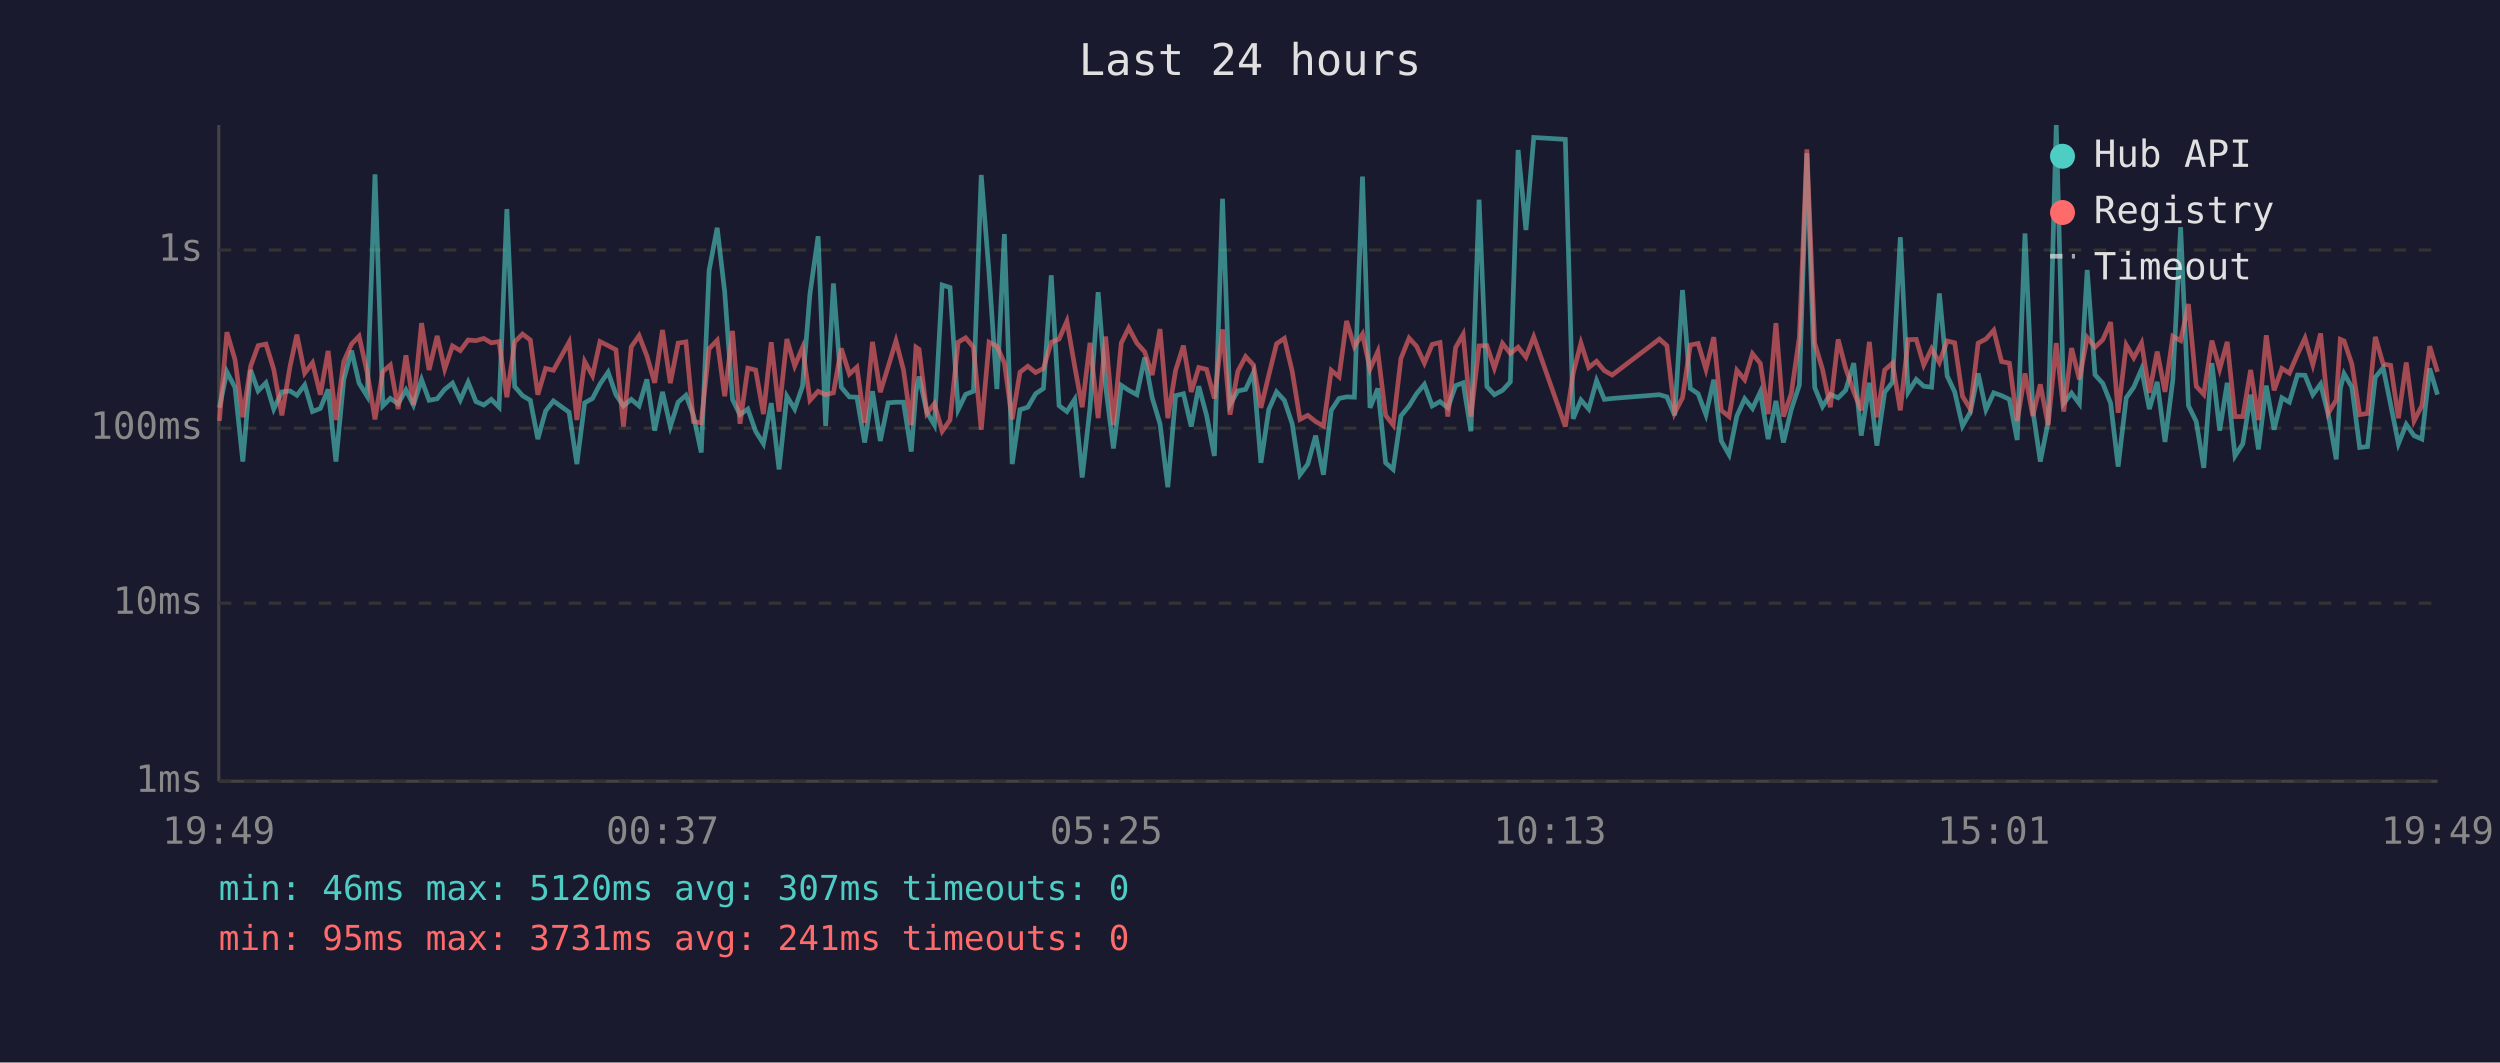
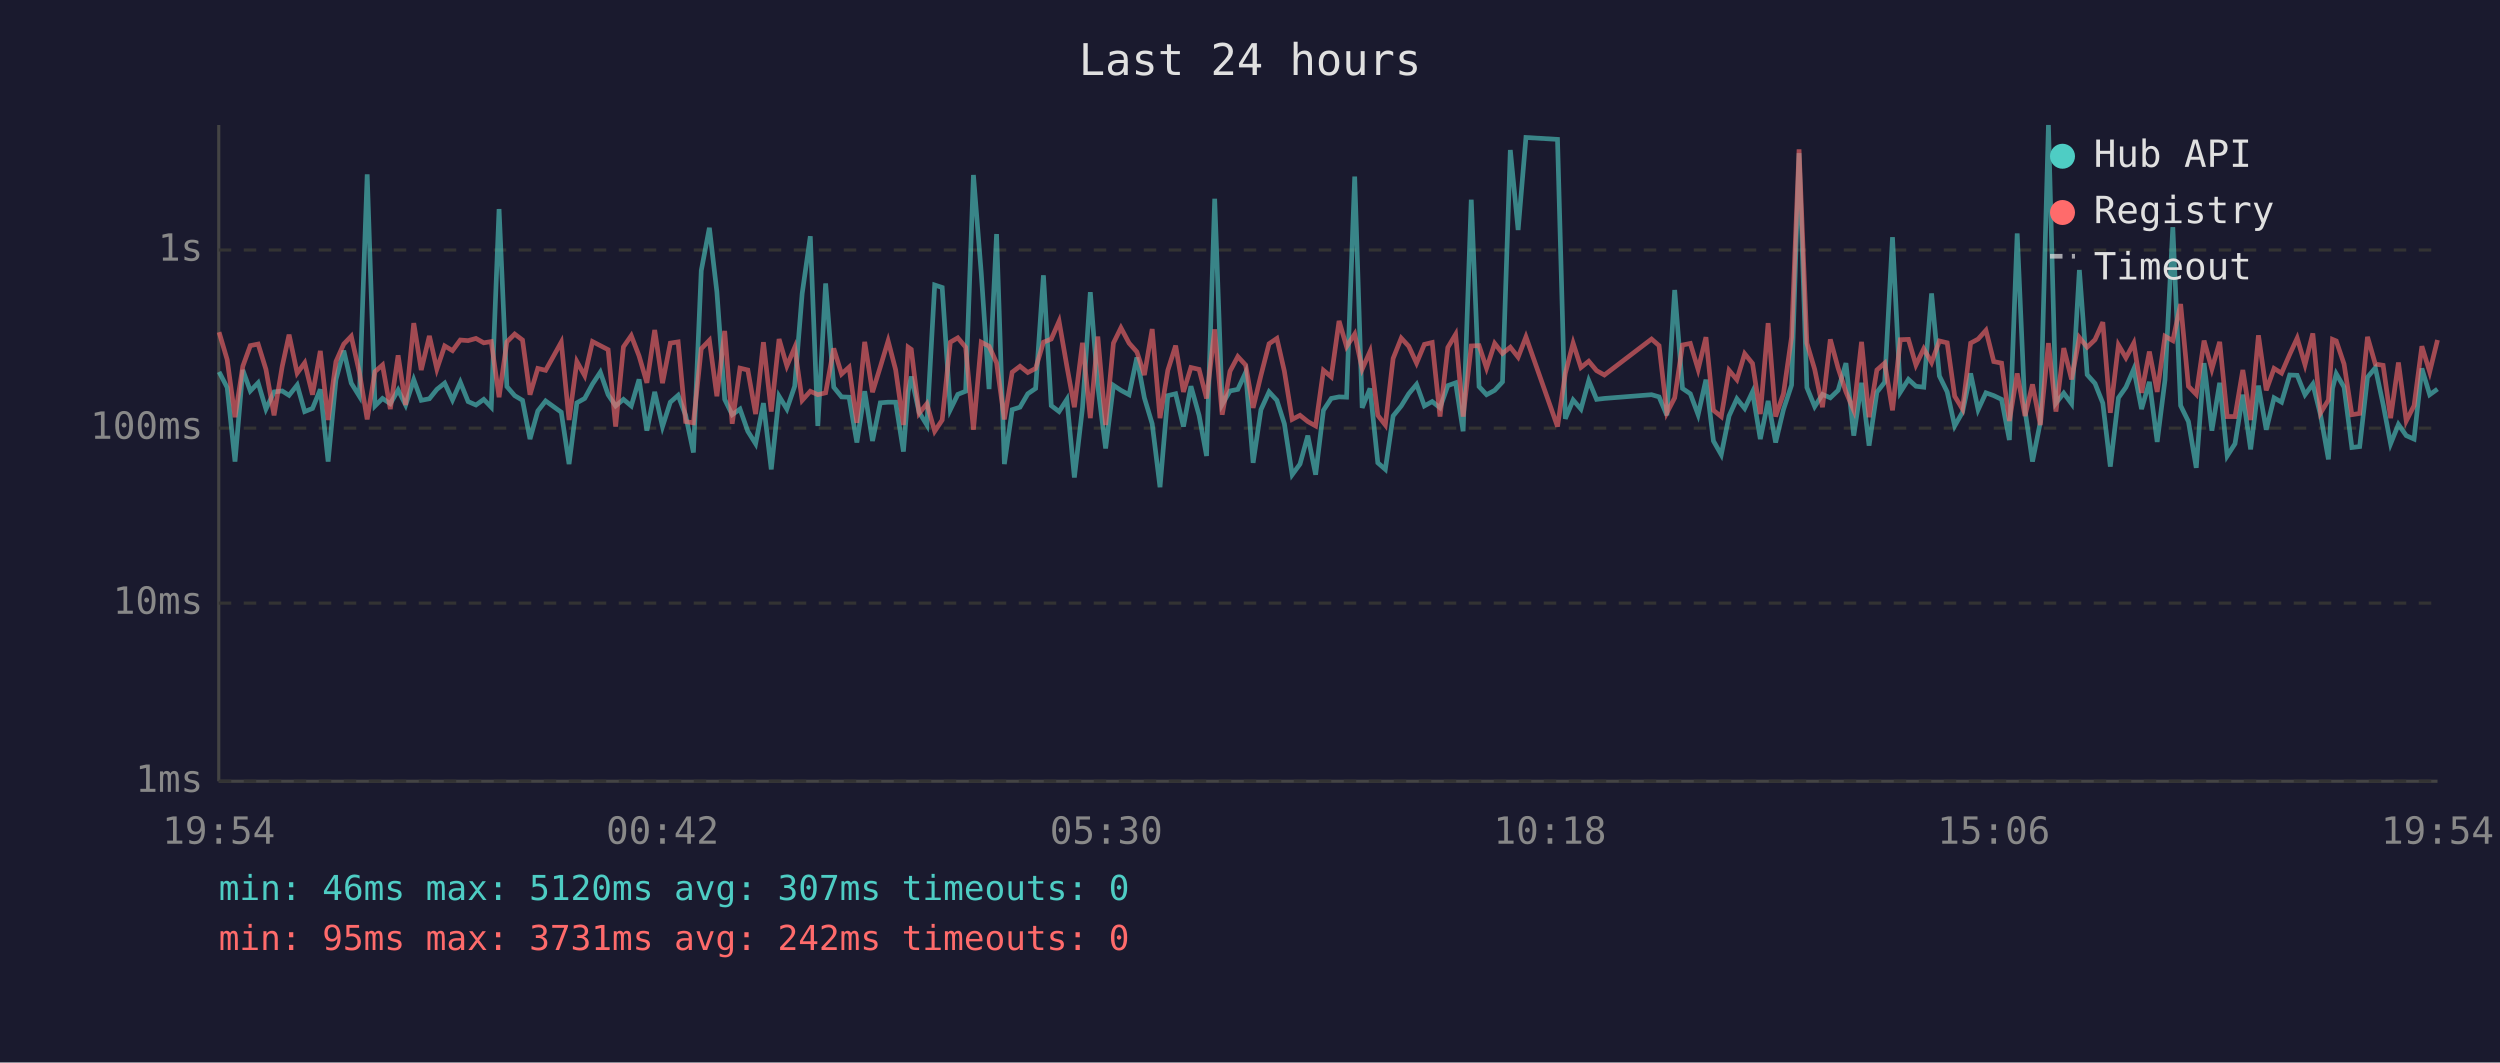
<svg xmlns="http://www.w3.org/2000/svg" viewBox="0 0 800 340" font-family="monospace" font-size="12">
  <rect width="800" height="340" fill="#1a1a2e" />
  <text x="400" y="24" fill="#e0e0e0" font-size="14" text-anchor="middle">Last 24 hours</text>
  <line x1="70" y1="40" x2="70" y2="250" stroke="#444" stroke-width="1" />
  <line x1="70" y1="250" x2="780" y2="250" stroke="#444" stroke-width="1" />
  <line x1="70" y1="250" x2="780" y2="250" stroke="#333" stroke-width="1" stroke-dasharray="4" />
  <text x="65" y="250" fill="#888" text-anchor="end" dominant-baseline="middle">1ms</text>
  <line x1="70" y1="193" x2="780" y2="193" stroke="#333" stroke-width="1" stroke-dasharray="4" />
  <text x="65" y="193" fill="#888" text-anchor="end" dominant-baseline="middle">10ms</text>
  <line x1="70" y1="137" x2="780" y2="137" stroke="#333" stroke-width="1" stroke-dasharray="4" />
  <text x="65" y="137" fill="#888" text-anchor="end" dominant-baseline="middle">100ms</text>
  <line x1="70" y1="80" x2="780" y2="80" stroke="#333" stroke-width="1" stroke-dasharray="4" />
  <text x="65" y="80" fill="#888" text-anchor="end" dominant-baseline="middle">1s</text>
-   <text x="70" y="270" fill="#888" text-anchor="middle">19:49</text>
-   <text x="212" y="270" fill="#888" text-anchor="middle">00:37</text>
-   <text x="354" y="270" fill="#888" text-anchor="middle">05:25</text>
-   <text x="496" y="270" fill="#888" text-anchor="middle">10:13</text>
-   <text x="638" y="270" fill="#888" text-anchor="middle">15:01</text>
-   <text x="780" y="270" fill="#888" text-anchor="middle">19:49</text>
-   <polyline points="70.2,130.5 72.6,119.0 75.2,124.0 77.7,147.7 80.2,118.4 82.6,125.1 85.1,122.5 87.6,130.9 90.2,125.4 92.8,125.1 95.0,126.5 97.5,123.2 100.0,131.7 102.5,130.7 105.0,124.6 107.5,147.7 110.0,121.5 112.5,112.2 114.9,122.6 117.5,126.8 120.0,55.8 122.5,129.9 124.9,127.5 127.4,129.2 129.9,124.8 132.3,129.6 134.9,121.5 137.3,128.1 139.9,127.6 142.3,124.6 144.8,122.6 147.3,128.0 149.8,122.3 152.3,128.5 154.8,129.6 157.2,127.8 159.7,130.3 162.2,66.9 164.7,123.7 167.2,126.6 169.7,128.1 172.1,140.5 174.6,131.5 177.1,128.3 182.1,131.9 184.6,148.5 187.1,128.9 189.6,127.5 192.0,122.9 194.6,119.1 197.1,126.3 199.5,129.9 202.0,127.8 204.5,129.9 207.0,121.4 209.5,137.8 212.0,125.4 214.5,136.5 217.0,128.7 219.5,126.5 221.9,132.9 224.4,144.8 226.9,86.6 229.5,72.9 231.9,93.4 234.4,127.8 236.8,132.7 239.3,130.9 241.8,138.0 244.3,142.0 246.8,129.0 249.3,150.2 251.8,126.8 254.3,130.9 256.8,123.6 259.2,93.9 261.8,75.6 264.2,136.3 266.7,90.7 269.2,123.9 271.8,127.0 274.2,127.1 276.7,141.6 279.2,125.2 281.7,141.1 284.2,128.9 286.7,128.7 289.1,128.7 291.6,144.5 293.1,125.4 294.1,120.5 296.6,131.9 299.0,136.0 301.5,91.2 304.0,92.0 306.6,131.1 309.0,126.2 311.5,125.2 314.0,56.0 316.5,87.4 319.0,124.5 321.4,74.9 323.9,148.5 326.4,131.1 328.9,130.3 331.4,126.0 333.9,124.3 336.4,88.1 338.9,129.8 341.4,131.7 343.9,127.8 346.3,152.8 348.8,130.5 351.4,93.5 353.8,123.6 356.3,143.5 358.8,123.3 361.2,124.9 363.8,126.3 366.3,114.4 368.7,127.3 371.2,135.6 373.7,155.9 376.2,126.6 378.7,126.0 381.2,136.5 383.6,123.6 386.1,132.9 388.6,145.9 391.2,63.6 393.6,129.4 396.1,125.1 398.6,124.6 401.1,119.2 403.5,148.1 406.0,131.1 408.5,125.4 411.0,128.1 413.5,135.6 416.0,151.9 418.5,148.5 421.0,139.4 423.5,151.9 426.0,131.3 428.5,127.5 430.9,127.0 433.4,127.1 436.0,56.5 438.4,130.5 440.9,124.3 443.4,148.1 445.8,150.2 448.3,133.1 450.9,129.9 453.3,126.0 455.8,123.0 458.3,129.9 460.8,128.5 463.3,130.5 465.8,123.4 468.2,122.5 470.7,138.0 473.3,63.9 475.8,123.7 478.2,126.3 480.8,124.9 483.3,122.2 485.8,48.0 488.3,73.6 490.8,44.0 500.9,44.6 503.4,134.0 505.9,128.0 508.4,130.9 510.9,121.8 513.4,127.8 515.9,127.5 531.0,126.3 533.4,127.0 535.9,132.9 538.4,92.8 540.9,124.3 543.4,126.0 545.9,132.7 548.4,121.5 550.8,141.1 553.3,145.5 555.8,133.1 558.3,127.6 560.8,130.7 563.3,125.4 565.8,140.5 568.3,128.3 570.7,141.6 573.2,131.1 575.8,123.2 578.2,49.0 580.7,124.0 583.2,130.1 585.7,126.2 588.2,127.3 590.6,124.9 593.2,116.2 595.6,139.4 598.2,122.5 600.6,142.6 603.1,125.5 605.6,122.3 608.1,75.9 610.6,125.5 613.2,121.4 615.6,123.6 618.1,123.9 620.6,93.9 623.1,120.3 625.5,125.4 628.0,136.3 630.5,131.9 633.0,119.5 635.5,131.1 638.0,125.7 640.5,126.6 643.0,127.8 645.5,140.8 648.0,74.7 650.5,131.3 652.9,147.7 655.4,135.1 658.0,40.0 660.4,129.0 662.9,125.8 665.4,129.2 667.9,86.4 670.4,119.9 672.9,122.7 675.4,129.0 677.8,149.3 680.4,127.3 682.8,123.9 685.3,118.1 687.8,130.9 690.3,122.2 692.8,141.4 695.3,121.6 697.8,72.7 700.3,129.8 702.8,134.9 705.2,149.7 707.8,116.2 710.3,137.8 712.7,122.5 715.2,145.9 717.7,142.0 720.2,126.3 722.7,143.8 725.2,123.4 727.7,137.5 730.2,127.3 732.6,128.7 735.2,120.0 737.6,120.1 740.1,126.3 742.6,122.9 745.1,132.9 747.6,147.0 748.9,124.3 750.1,119.6 752.6,123.9 755.1,143.2 757.6,142.9 760.1,120.7 762.6,117.7 765.0,129.4 767.5,142.0 770.0,135.8 772.5,139.4 775.0,140.5 777.5,117.9 780.0,126.3" fill="none" stroke="#4ecdc4" stroke-width="1.5" opacity="0.6" />
-   <polyline points="70.2,134.7 72.6,106.3 75.2,115.1 77.7,133.5 80.2,117.2 82.6,110.6 85.1,110.1 87.6,118.2 90.2,132.9 92.8,117.3 95.0,107.1 97.5,119.4 100.0,116.1 102.5,126.3 105.0,112.3 107.5,134.4 110.0,115.7 112.5,110.1 114.9,107.6 117.5,119.2 120.0,134.2 122.5,118.9 124.9,116.8 127.4,130.9 129.9,113.7 132.3,129.6 134.9,103.4 137.3,118.4 139.9,107.5 142.3,118.1 144.8,110.7 147.3,112.2 149.8,108.8 152.3,109.0 154.8,108.3 157.2,109.7 159.7,109.3 162.2,127.1 164.7,109.4 167.2,106.9 169.7,108.8 172.1,126.3 174.6,117.9 177.1,118.5 182.1,109.5 184.6,134.4 187.1,115.7 189.6,120.2 192.0,109.3 194.6,110.6 197.1,111.9 199.5,136.5 202.0,111.0 204.5,107.4 207.0,113.9 209.5,122.5 212.0,105.6 214.5,122.6 217.0,109.8 219.5,109.4 221.9,134.9 224.4,135.3 226.9,111.6 229.5,108.9 231.9,126.8 234.4,105.9 236.8,135.6 239.3,117.8 241.8,118.4 244.3,132.5 246.8,109.5 249.3,131.7 251.8,108.5 254.3,117.1 256.8,111.2 259.2,128.1 261.8,125.2 264.2,126.3 266.7,125.7 269.2,111.5 271.8,119.7 274.2,117.5 276.7,135.3 279.2,109.4 281.7,125.5 284.2,117.4 286.7,109.1 289.1,118.3 291.6,136.0 293.1,111.1 294.1,111.8 296.6,132.3 299.0,129.2 301.5,138.0 304.0,134.4 306.6,109.5 309.0,108.1 311.5,111.1 314.0,137.5 316.5,109.5 319.0,110.8 321.4,116.1 323.9,134.2 326.4,119.1 328.9,117.2 331.4,119.2 333.9,117.9 336.4,109.5 338.9,108.5 341.4,102.8 343.9,117.2 346.3,130.3 348.8,109.7 351.4,133.8 353.8,107.7 356.3,136.0 358.8,109.8 361.2,104.9 363.8,109.8 366.3,112.6 368.7,120.0 371.2,105.3 373.7,133.8 376.2,118.5 378.7,110.6 381.2,125.4 383.6,117.6 386.1,118.2 388.6,127.5 391.2,105.4 393.6,132.7 396.1,118.8 398.6,114.1 401.1,116.8 403.5,130.5 406.0,120.1 408.5,110.0 411.0,108.3 413.5,118.8 416.0,134.2 418.5,132.9 421.0,134.9 423.5,136.3 426.0,118.5 428.5,120.6 430.9,102.7 433.4,110.9 436.0,106.9 438.4,118.1 440.9,112.5 443.4,132.9 445.8,136.0 448.3,114.7 450.9,108.2 453.3,110.8 455.8,116.2 458.3,110.2 460.8,109.6 463.3,133.3 465.8,111.2 468.2,107.0 470.7,133.3 473.3,110.7 475.8,110.6 478.2,117.8 480.8,109.9 483.3,113.1 485.8,111.1 488.3,114.3 490.8,107.8 500.9,136.5 503.4,119.5 505.9,109.8 508.4,117.6 510.9,115.6 513.4,118.6 515.9,120.0 531.0,108.5 533.4,110.6 535.9,132.1 538.4,127.3 540.9,110.4 543.4,109.9 545.9,118.2 548.4,107.9 550.8,131.3 553.3,133.3 555.8,118.5 558.3,121.5 560.8,113.2 563.3,116.3 565.8,132.5 568.3,103.4 570.7,133.3 573.2,126.0 575.8,107.9 578.2,47.8 580.7,109.8 583.2,118.2 585.7,130.3 588.2,108.6 590.6,117.8 593.2,125.4 595.6,131.3 598.2,109.4 600.6,133.5 603.1,118.4 605.6,116.2 608.1,131.3 610.6,108.7 613.2,108.6 615.6,116.8 618.1,111.6 620.6,116.0 623.1,109.1 625.5,109.7 628.0,126.8 630.5,130.9 633.0,109.8 635.5,108.5 638.0,105.7 640.5,115.7 643.0,116.2 645.5,134.7 648.0,119.5 650.5,133.1 652.9,123.0 655.4,136.0 658.0,109.8 660.4,131.7 662.9,111.4 665.4,121.4 667.9,108.0 670.4,111.1 672.9,108.7 675.4,103.1 677.8,132.1 680.4,110.4 682.8,114.5 685.3,109.8 687.8,125.7 690.3,112.5 692.8,125.4 695.3,107.6 697.8,109.0 700.3,97.3 702.8,123.6 705.2,126.2 707.8,109.0 710.3,118.1 712.7,109.4 715.2,133.3 717.7,133.3 720.2,118.4 722.7,134.4 725.2,107.3 727.7,124.9 730.2,117.9 732.6,119.4 735.2,113.4 737.6,108.2 740.1,116.7 742.6,106.7 745.1,132.1 747.6,128.0 748.9,108.6 750.1,109.1 752.6,116.5 755.1,132.7 757.6,132.3 760.1,107.8 762.6,116.5 765.0,116.9 767.5,133.8 770.0,116.0 772.5,134.7 775.0,129.8 777.5,110.8 780.0,119.0" fill="none" stroke="#ff6b6b" stroke-width="1.5" opacity="0.6" />
+   <text x="70" y="270" fill="#888" text-anchor="middle">19:54</text>
+   <text x="212" y="270" fill="#888" text-anchor="middle">00:42</text>
+   <text x="354" y="270" fill="#888" text-anchor="middle">05:30</text>
+   <text x="496" y="270" fill="#888" text-anchor="middle">10:18</text>
+   <text x="638" y="270" fill="#888" text-anchor="middle">15:06</text>
+   <text x="780" y="270" fill="#888" text-anchor="middle">19:54</text>
+   <polyline points="70.1,119.0 72.7,124.0 75.2,147.7 77.7,118.4 80.1,125.1 82.6,122.5 85.1,130.9 87.7,125.4 90.3,125.1 92.5,126.5 95.1,123.2 97.5,131.7 100.0,130.7 102.5,124.6 105.0,147.7 107.5,121.5 110.0,112.2 112.4,122.6 115.0,126.8 117.5,55.8 120.0,129.9 122.4,127.5 124.9,129.2 127.4,124.8 129.8,129.6 132.4,121.5 134.8,128.1 137.4,127.6 139.8,124.6 142.3,122.6 144.8,128.0 147.3,122.3 149.8,128.5 152.3,129.6 154.8,127.8 157.2,130.3 159.7,66.9 162.2,123.7 164.7,126.6 167.2,128.1 169.6,140.5 172.1,131.5 174.6,128.3 179.6,131.9 182.1,148.5 184.6,128.9 187.1,127.5 189.6,122.9 192.1,119.1 194.6,126.3 197.0,129.9 199.5,127.8 202.0,129.9 204.5,121.4 207.0,137.8 209.5,125.4 212.0,136.5 214.5,128.7 217.0,126.5 219.4,132.9 221.9,144.8 224.4,86.6 227.0,72.9 229.4,93.4 231.9,127.8 234.3,132.7 236.8,130.9 239.3,138.0 241.8,142.0 244.3,129.0 246.8,150.2 249.3,126.8 251.8,130.9 254.3,123.6 256.7,93.9 259.3,75.6 261.7,136.3 264.2,90.7 266.8,123.9 269.3,127.0 271.7,127.1 274.2,141.6 276.7,125.2 279.2,141.1 281.7,128.9 284.2,128.7 286.6,128.7 289.1,144.5 290.6,125.4 291.6,120.5 294.1,131.9 296.6,136.0 299.1,91.2 301.5,92.0 304.1,131.1 306.5,126.2 309.0,125.2 311.5,56.0 314.0,87.4 316.5,124.5 318.9,74.9 321.4,148.5 323.9,131.1 326.4,130.3 328.9,126.0 331.4,124.3 333.9,88.1 336.4,129.8 338.9,131.7 341.4,127.8 343.8,152.8 346.4,130.5 348.9,93.5 351.3,123.6 353.8,143.5 356.3,123.3 358.7,124.9 361.3,126.3 363.8,114.4 366.2,127.3 368.7,135.6 371.2,155.9 373.7,126.6 376.2,126.0 378.7,136.5 381.1,123.6 383.7,132.9 386.1,145.9 388.7,63.6 391.1,129.4 393.6,125.1 396.1,124.6 398.6,119.2 401.0,148.1 403.5,131.1 406.1,125.4 408.6,128.1 411.0,135.6 413.5,151.9 416.0,148.5 418.5,139.4 421.0,151.9 423.5,131.3 426.0,127.5 428.5,127.0 430.9,127.1 433.5,56.5 435.9,130.5 438.4,124.3 440.9,148.1 443.3,150.2 445.8,133.1 448.4,129.9 450.8,126.0 453.3,123.0 455.8,129.9 458.3,128.5 460.8,130.5 463.3,123.4 465.8,122.5 468.2,138.0 470.8,63.9 473.3,123.7 475.7,126.3 478.3,124.9 480.8,122.2 483.3,48.0 485.8,73.6 488.3,44.0 498.4,44.6 500.9,134.0 503.4,128.0 505.9,130.9 508.4,121.8 510.9,127.8 513.4,127.5 528.5,126.3 530.9,127.0 533.4,132.9 535.9,92.8 538.4,124.3 540.9,126.0 543.4,132.7 545.9,121.5 548.3,141.1 550.8,145.5 553.3,133.1 555.8,127.6 558.3,130.7 560.8,125.4 563.3,140.5 565.8,128.3 568.2,141.6 570.7,131.1 573.3,123.2 575.7,49.0 578.2,124.0 580.7,130.1 583.2,126.2 585.7,127.3 588.2,124.9 590.7,116.2 593.2,139.4 595.7,122.5 598.1,142.6 600.6,125.5 603.1,122.3 605.6,75.9 608.1,125.5 610.7,121.4 613.1,123.6 615.6,123.9 618.1,93.9 620.6,120.3 623.1,125.4 625.5,136.3 628.0,131.9 630.6,119.5 633.0,131.1 635.5,125.7 638.0,126.6 640.5,127.8 643.0,140.8 645.5,74.7 648.0,131.3 650.4,147.7 652.9,135.1 655.5,40.0 657.9,129.0 660.4,125.8 662.9,129.2 665.4,86.4 667.9,119.9 670.4,122.7 672.9,129.0 675.3,149.3 677.9,127.3 680.3,123.9 682.8,118.1 685.3,130.9 687.8,122.2 690.3,141.4 692.8,121.6 695.3,72.7 697.8,129.8 700.3,134.9 702.8,149.7 705.3,116.2 707.8,137.8 710.3,122.5 712.7,145.9 715.2,142.0 717.7,126.3 720.2,143.8 722.7,123.4 725.2,137.5 727.7,127.3 730.1,128.7 732.7,120.0 735.1,120.1 737.6,126.3 740.1,122.9 742.6,132.9 745.1,147.0 746.4,124.3 747.6,119.6 750.1,123.9 752.6,143.2 755.1,142.9 757.6,120.7 760.1,117.7 762.6,129.4 765.0,142.0 767.5,135.8 770.0,139.4 772.5,140.5 775.0,117.9 777.5,126.3 780.0,124.5" fill="none" stroke="#4ecdc4" stroke-width="1.5" opacity="0.6" />
+   <polyline points="70.1,106.3 72.7,115.1 75.2,133.5 77.7,117.2 80.1,110.6 82.6,110.1 85.1,118.2 87.7,132.9 90.3,117.3 92.5,107.1 95.1,119.4 97.5,116.1 100.0,126.3 102.5,112.3 105.0,134.4 107.5,115.7 110.0,110.1 112.4,107.6 115.0,119.2 117.5,134.2 120.0,118.9 122.4,116.8 124.9,130.9 127.4,113.7 129.8,129.6 132.4,103.4 134.8,118.4 137.4,107.5 139.8,118.1 142.3,110.7 144.8,112.2 147.3,108.8 149.8,109.0 152.3,108.3 154.8,109.7 157.2,109.3 159.7,127.1 162.2,109.4 164.7,106.9 167.2,108.8 169.6,126.3 172.1,117.9 174.6,118.5 179.6,109.5 182.1,134.4 184.6,115.7 187.1,120.2 189.6,109.3 192.1,110.6 194.6,111.9 197.0,136.5 199.5,111.0 202.0,107.4 204.5,113.9 207.0,122.5 209.5,105.6 212.0,122.6 214.5,109.8 217.0,109.4 219.4,134.9 221.9,135.3 224.4,111.6 227.0,108.9 229.4,126.8 231.9,105.9 234.3,135.6 236.8,117.8 239.3,118.4 241.8,132.5 244.3,109.5 246.8,131.7 249.3,108.5 251.8,117.1 254.3,111.2 256.7,128.1 259.3,125.2 261.7,126.3 264.2,125.7 266.8,111.5 269.3,119.7 271.7,117.5 274.2,135.3 276.7,109.4 279.2,125.5 281.7,117.4 284.2,109.1 286.6,118.3 289.1,136.0 290.6,111.1 291.6,111.8 294.1,132.3 296.6,129.2 299.1,138.0 301.5,134.4 304.1,109.5 306.5,108.1 309.0,111.1 311.5,137.5 314.0,109.5 316.5,110.8 318.9,116.1 321.4,134.2 323.9,119.1 326.4,117.2 328.9,119.2 331.4,117.9 333.9,109.5 336.4,108.5 338.9,102.8 341.4,117.2 343.8,130.3 346.4,109.7 348.9,133.8 351.3,107.7 353.8,136.0 356.3,109.8 358.7,104.9 361.3,109.8 363.8,112.6 366.2,120.0 368.7,105.3 371.2,133.8 373.7,118.5 376.2,110.6 378.7,125.4 381.1,117.6 383.7,118.2 386.1,127.5 388.7,105.4 391.1,132.7 393.6,118.8 396.1,114.1 398.6,116.8 401.0,130.5 403.5,120.1 406.1,110.0 408.6,108.3 411.0,118.8 413.5,134.2 416.0,132.9 418.5,134.9 421.0,136.3 423.5,118.5 426.0,120.6 428.5,102.7 430.9,110.9 433.5,106.9 435.9,118.1 438.4,112.5 440.9,132.9 443.3,136.0 445.8,114.7 448.4,108.2 450.8,110.8 453.3,116.2 455.8,110.2 458.3,109.6 460.8,133.3 463.3,111.2 465.8,107.0 468.2,133.3 470.8,110.7 473.3,110.6 475.7,117.8 478.3,109.9 480.8,113.1 483.3,111.1 485.8,114.3 488.3,107.8 498.4,136.5 500.9,119.5 503.4,109.8 505.9,117.6 508.4,115.6 510.9,118.6 513.4,120.0 528.5,108.5 530.9,110.6 533.4,132.1 535.9,127.3 538.4,110.4 540.9,109.9 543.4,118.2 545.9,107.9 548.3,131.3 550.8,133.3 553.3,118.5 555.8,121.5 558.3,113.2 560.8,116.3 563.3,132.5 565.8,103.4 568.2,133.3 570.7,126.0 573.3,107.9 575.7,47.8 578.2,109.8 580.7,118.2 583.2,130.3 585.7,108.6 588.2,117.8 590.7,125.4 593.2,131.3 595.7,109.4 598.1,133.5 600.6,118.4 603.1,116.2 605.6,131.3 608.1,108.7 610.7,108.6 613.1,116.8 615.6,111.6 618.1,116.0 620.6,109.1 623.1,109.7 625.5,126.8 628.0,130.9 630.6,109.8 633.0,108.5 635.5,105.7 638.0,115.7 640.5,116.2 643.0,134.7 645.5,119.5 648.0,133.1 650.4,123.0 652.9,136.0 655.5,109.8 657.9,131.7 660.4,111.4 662.9,121.4 665.4,108.0 667.9,111.1 670.4,108.7 672.9,103.1 675.3,132.1 677.9,110.4 680.3,114.5 682.8,109.8 685.3,125.7 687.8,112.5 690.3,125.4 692.8,107.6 695.3,109.0 697.8,97.3 700.3,123.6 702.8,126.2 705.3,109.0 707.8,118.1 710.3,109.4 712.7,133.3 715.2,133.3 717.7,118.4 720.2,134.4 722.7,107.3 725.2,124.9 727.7,117.9 730.1,119.4 732.7,113.4 735.1,108.2 737.6,116.7 740.1,106.7 742.6,132.1 745.1,128.0 746.4,108.6 747.6,109.1 750.1,116.5 752.6,132.7 755.1,132.3 757.6,107.8 760.1,116.5 762.6,116.9 765.0,133.8 767.5,116.0 770.0,134.7 772.5,129.8 775.0,110.8 777.5,119.0 780.0,108.8" fill="none" stroke="#ff6b6b" stroke-width="1.5" opacity="0.6" />
  <circle cx="660" cy="50" r="4" fill="#4ecdc4" />
  <text x="670" y="50" fill="#e0e0e0" dominant-baseline="middle">Hub API</text>
  <circle cx="660" cy="68" r="4" fill="#ff6b6b" />
  <text x="670" y="68" fill="#e0e0e0" dominant-baseline="middle">Registry</text>
  <line x1="656" y1="82" x2="664" y2="82" stroke="#e0e0e0" stroke-width="1.5" stroke-dasharray="4,3" opacity="0.7" />
  <text x="670" y="86" fill="#e0e0e0" dominant-baseline="middle">Timeout</text>
  <text x="70" y="288" fill="#4ecdc4" font-size="11">min: 46ms  max: 5120ms  avg: 307ms  timeouts: 0</text>
-   <text x="70" y="304" fill="#ff6b6b" font-size="11">min: 95ms  max: 3731ms  avg: 241ms  timeouts: 0</text>
+   <text x="70" y="304" fill="#ff6b6b" font-size="11">min: 95ms  max: 3731ms  avg: 242ms  timeouts: 0</text>
</svg>
